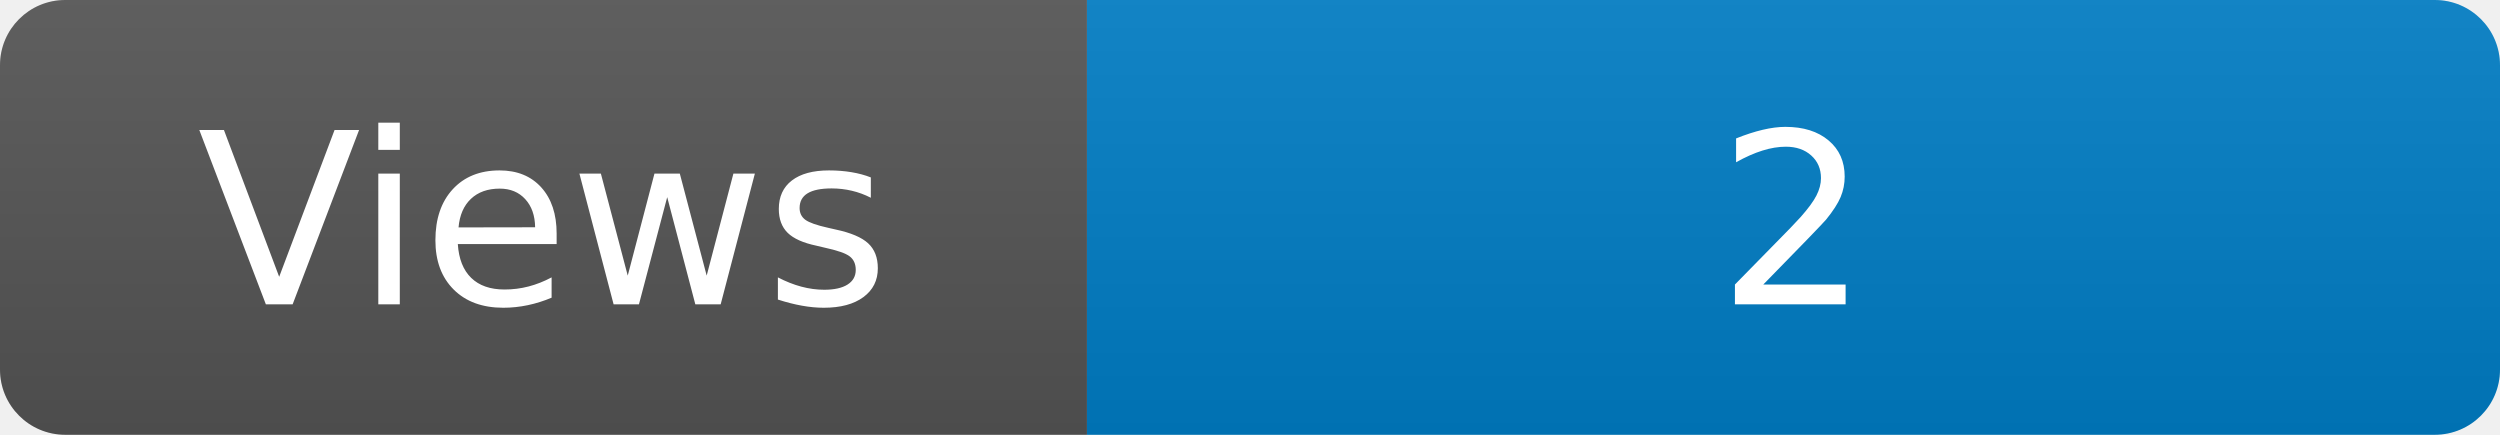
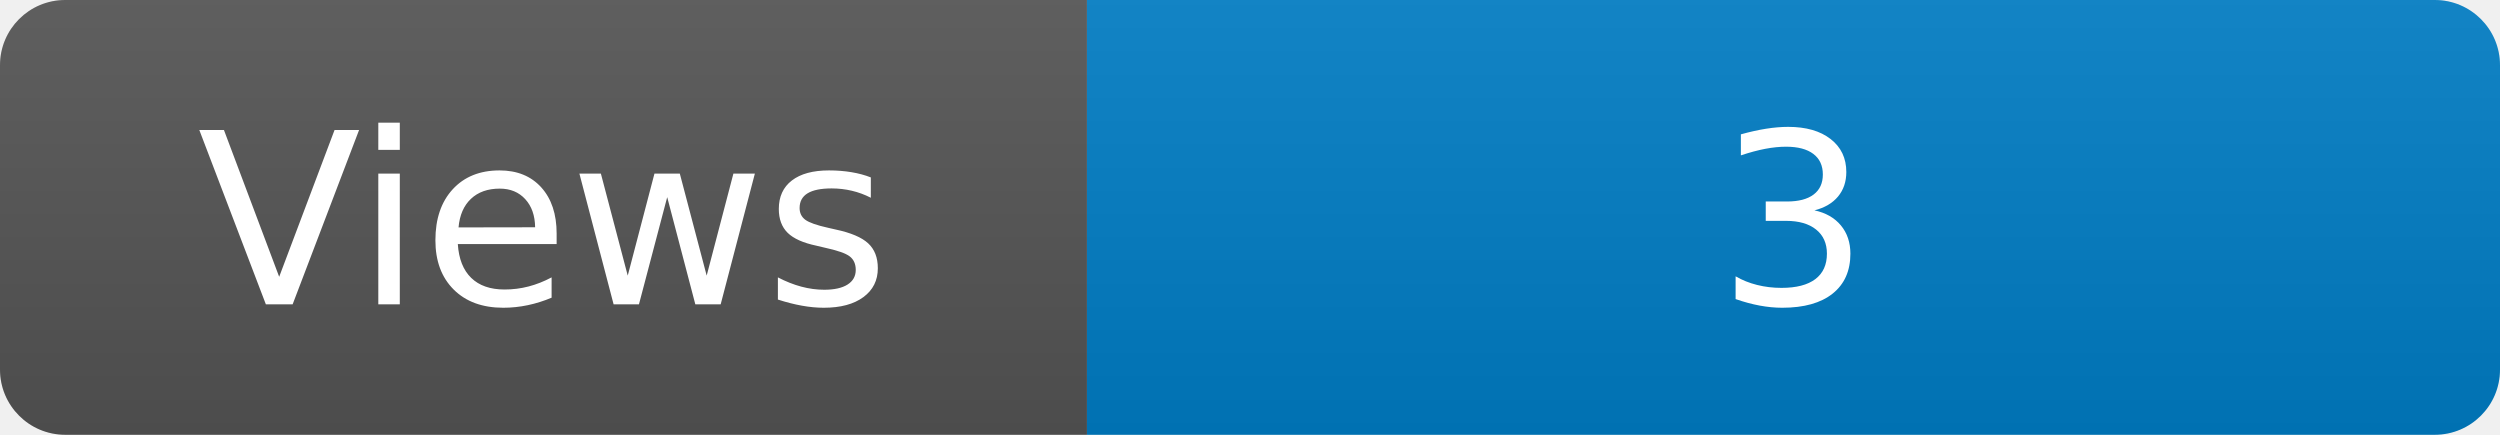
<svg xmlns="http://www.w3.org/2000/svg" width="115" height="20" role="img" aria-label="Maintained?: yes">
  <linearGradient id="s" x2="0" y2="100%">
    <stop offset="0" stop-color="#bbb" stop-opacity=".1" />
    <stop offset="1" stop-opacity=".1" />
  </linearGradient>
  <clipPath id="r">
    <rect width="115" height="20" rx="3" fill="#fff" />
  </clipPath>
  <g clip-path="url(#r)">
    <rect width="50" height="20" fill="#555" />
    <rect x="50" width="160" height="20" fill="#007ec6" />
    <rect width="115" height="20" fill="url(#s)" />
  </g>
  <g fill="#fff" text-anchor="middle" font-family="Verdana,Geneva,DejaVu Sans,sans-serif" font-size="110">
    <text x="250" y="140" transform="scale(.1)" fill="#fff">Views</text>
-     <text x="825" y="140" transform="scale(.1)" fill="#fff">2</text>
+     <text x="825" y="140" transform="scale(.1)" fill="#fff">3</text>
  </g>
</svg>
